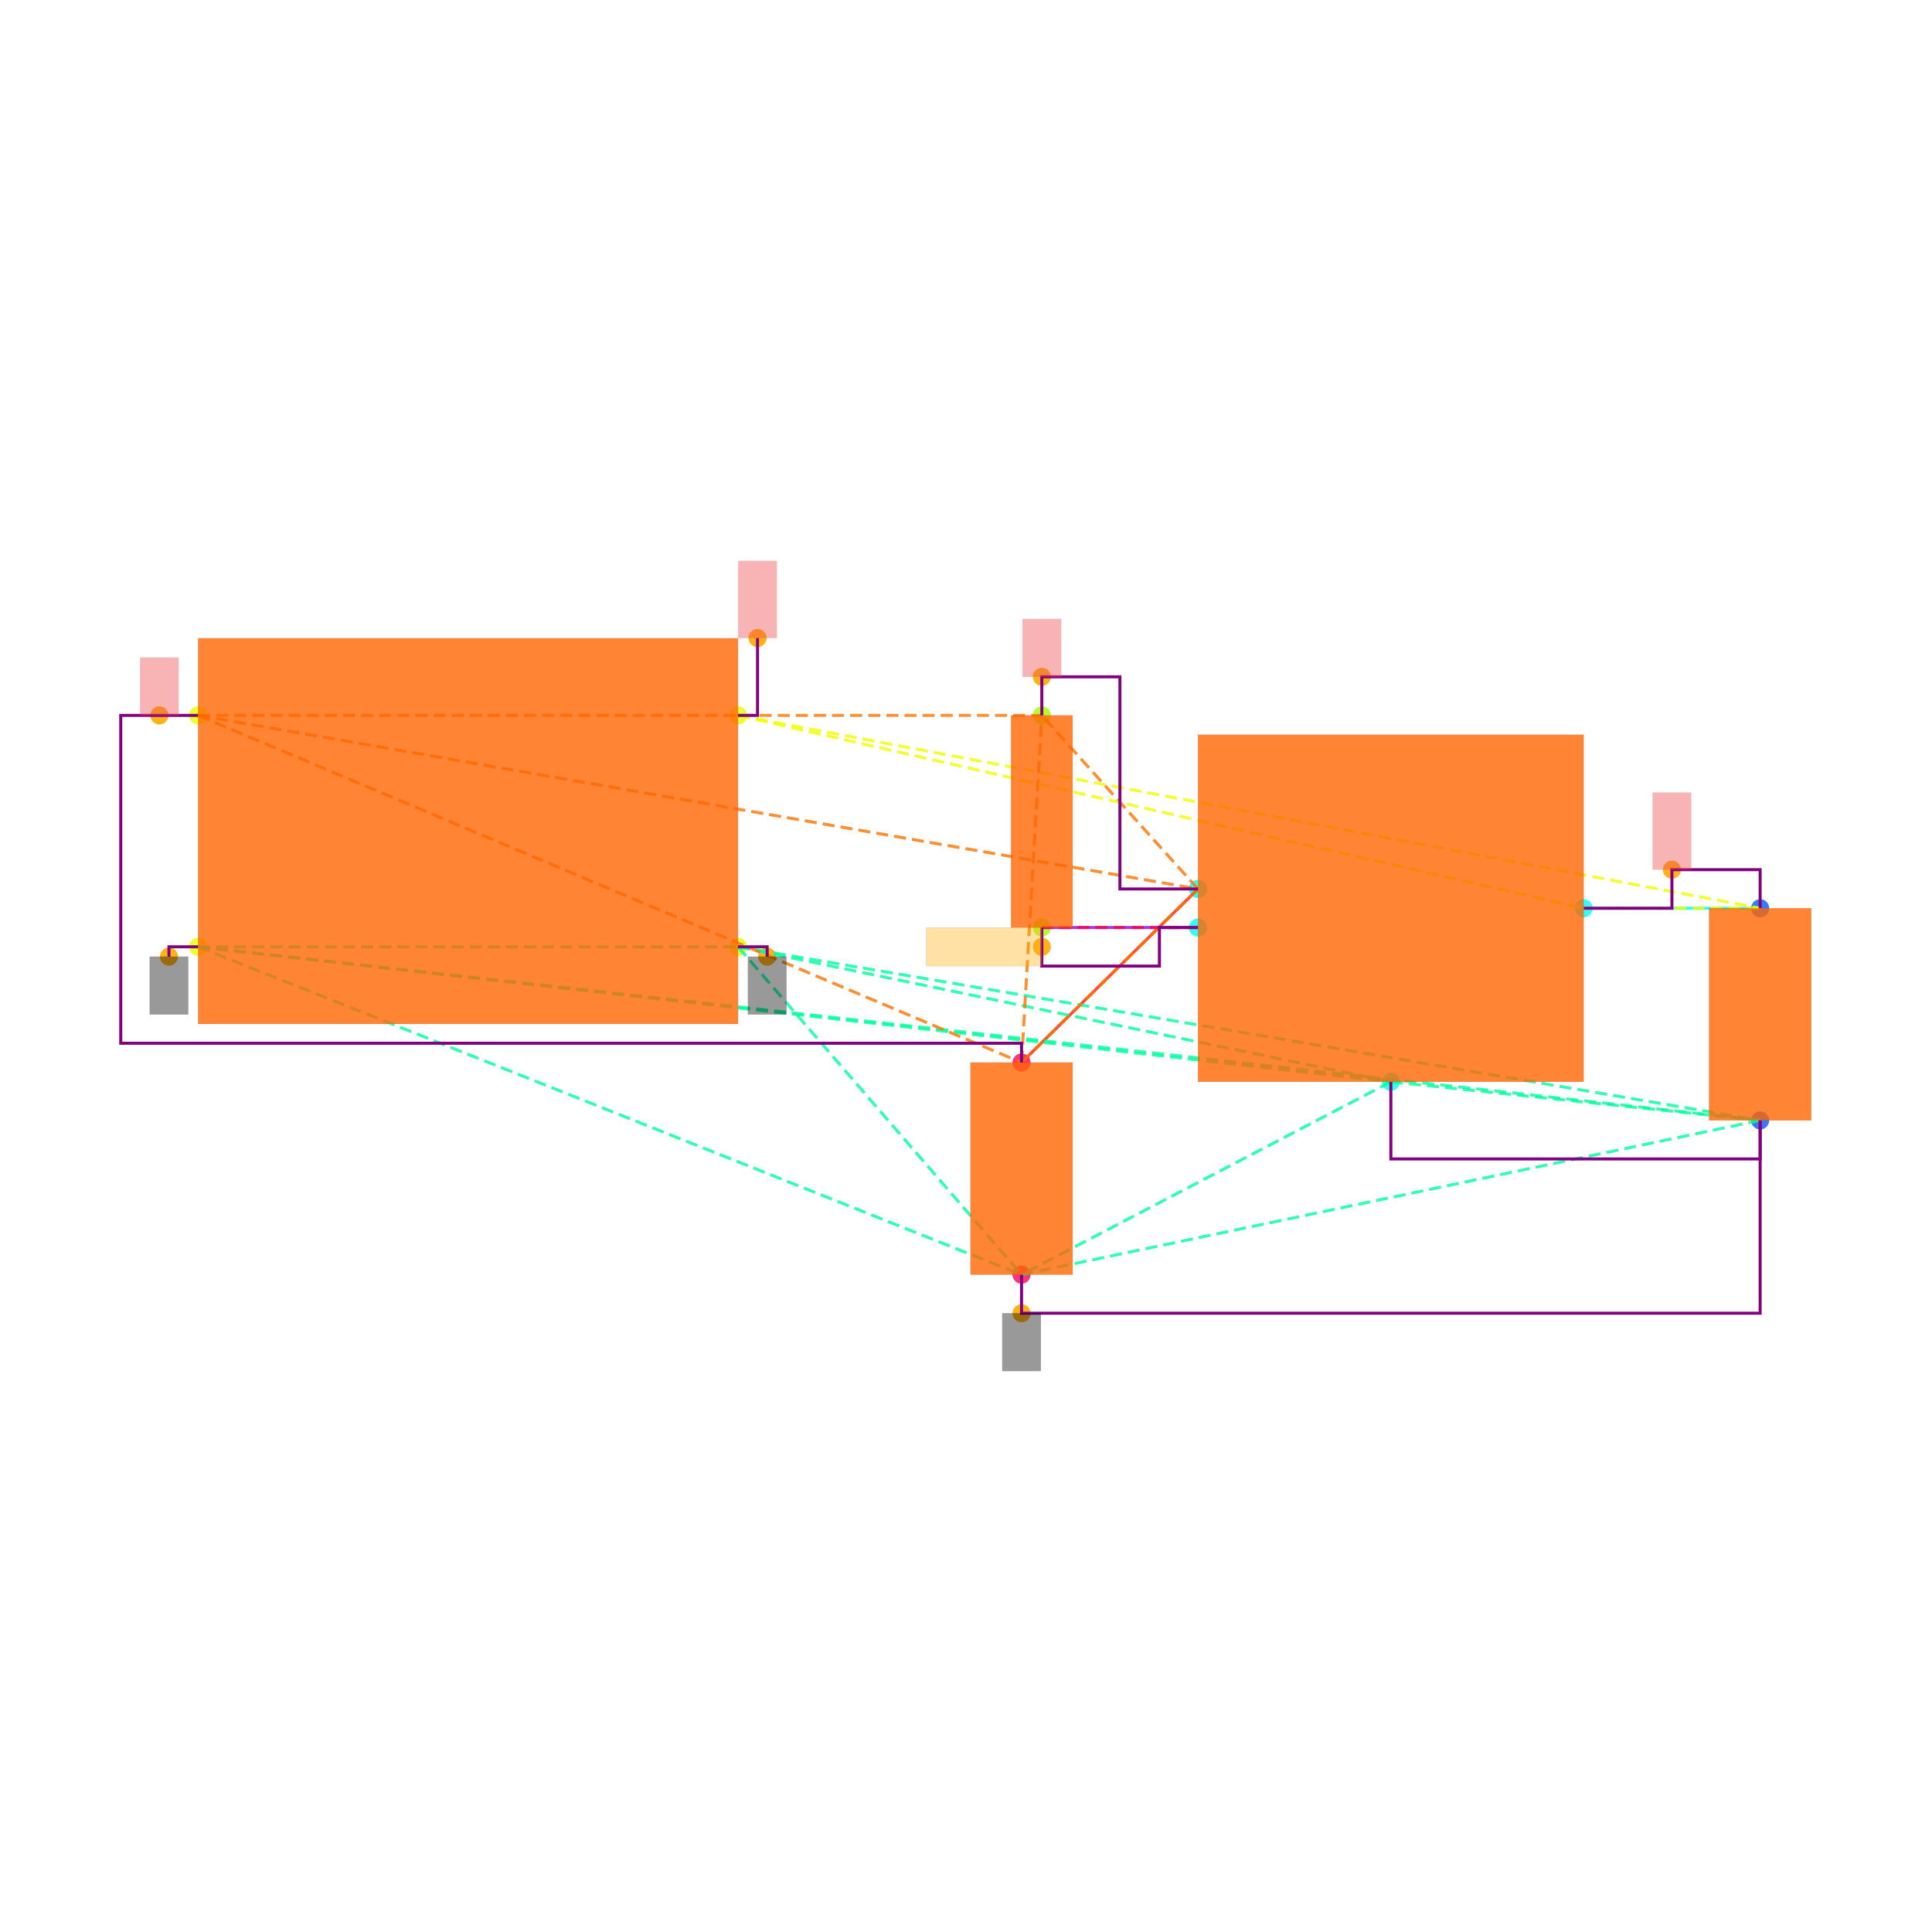
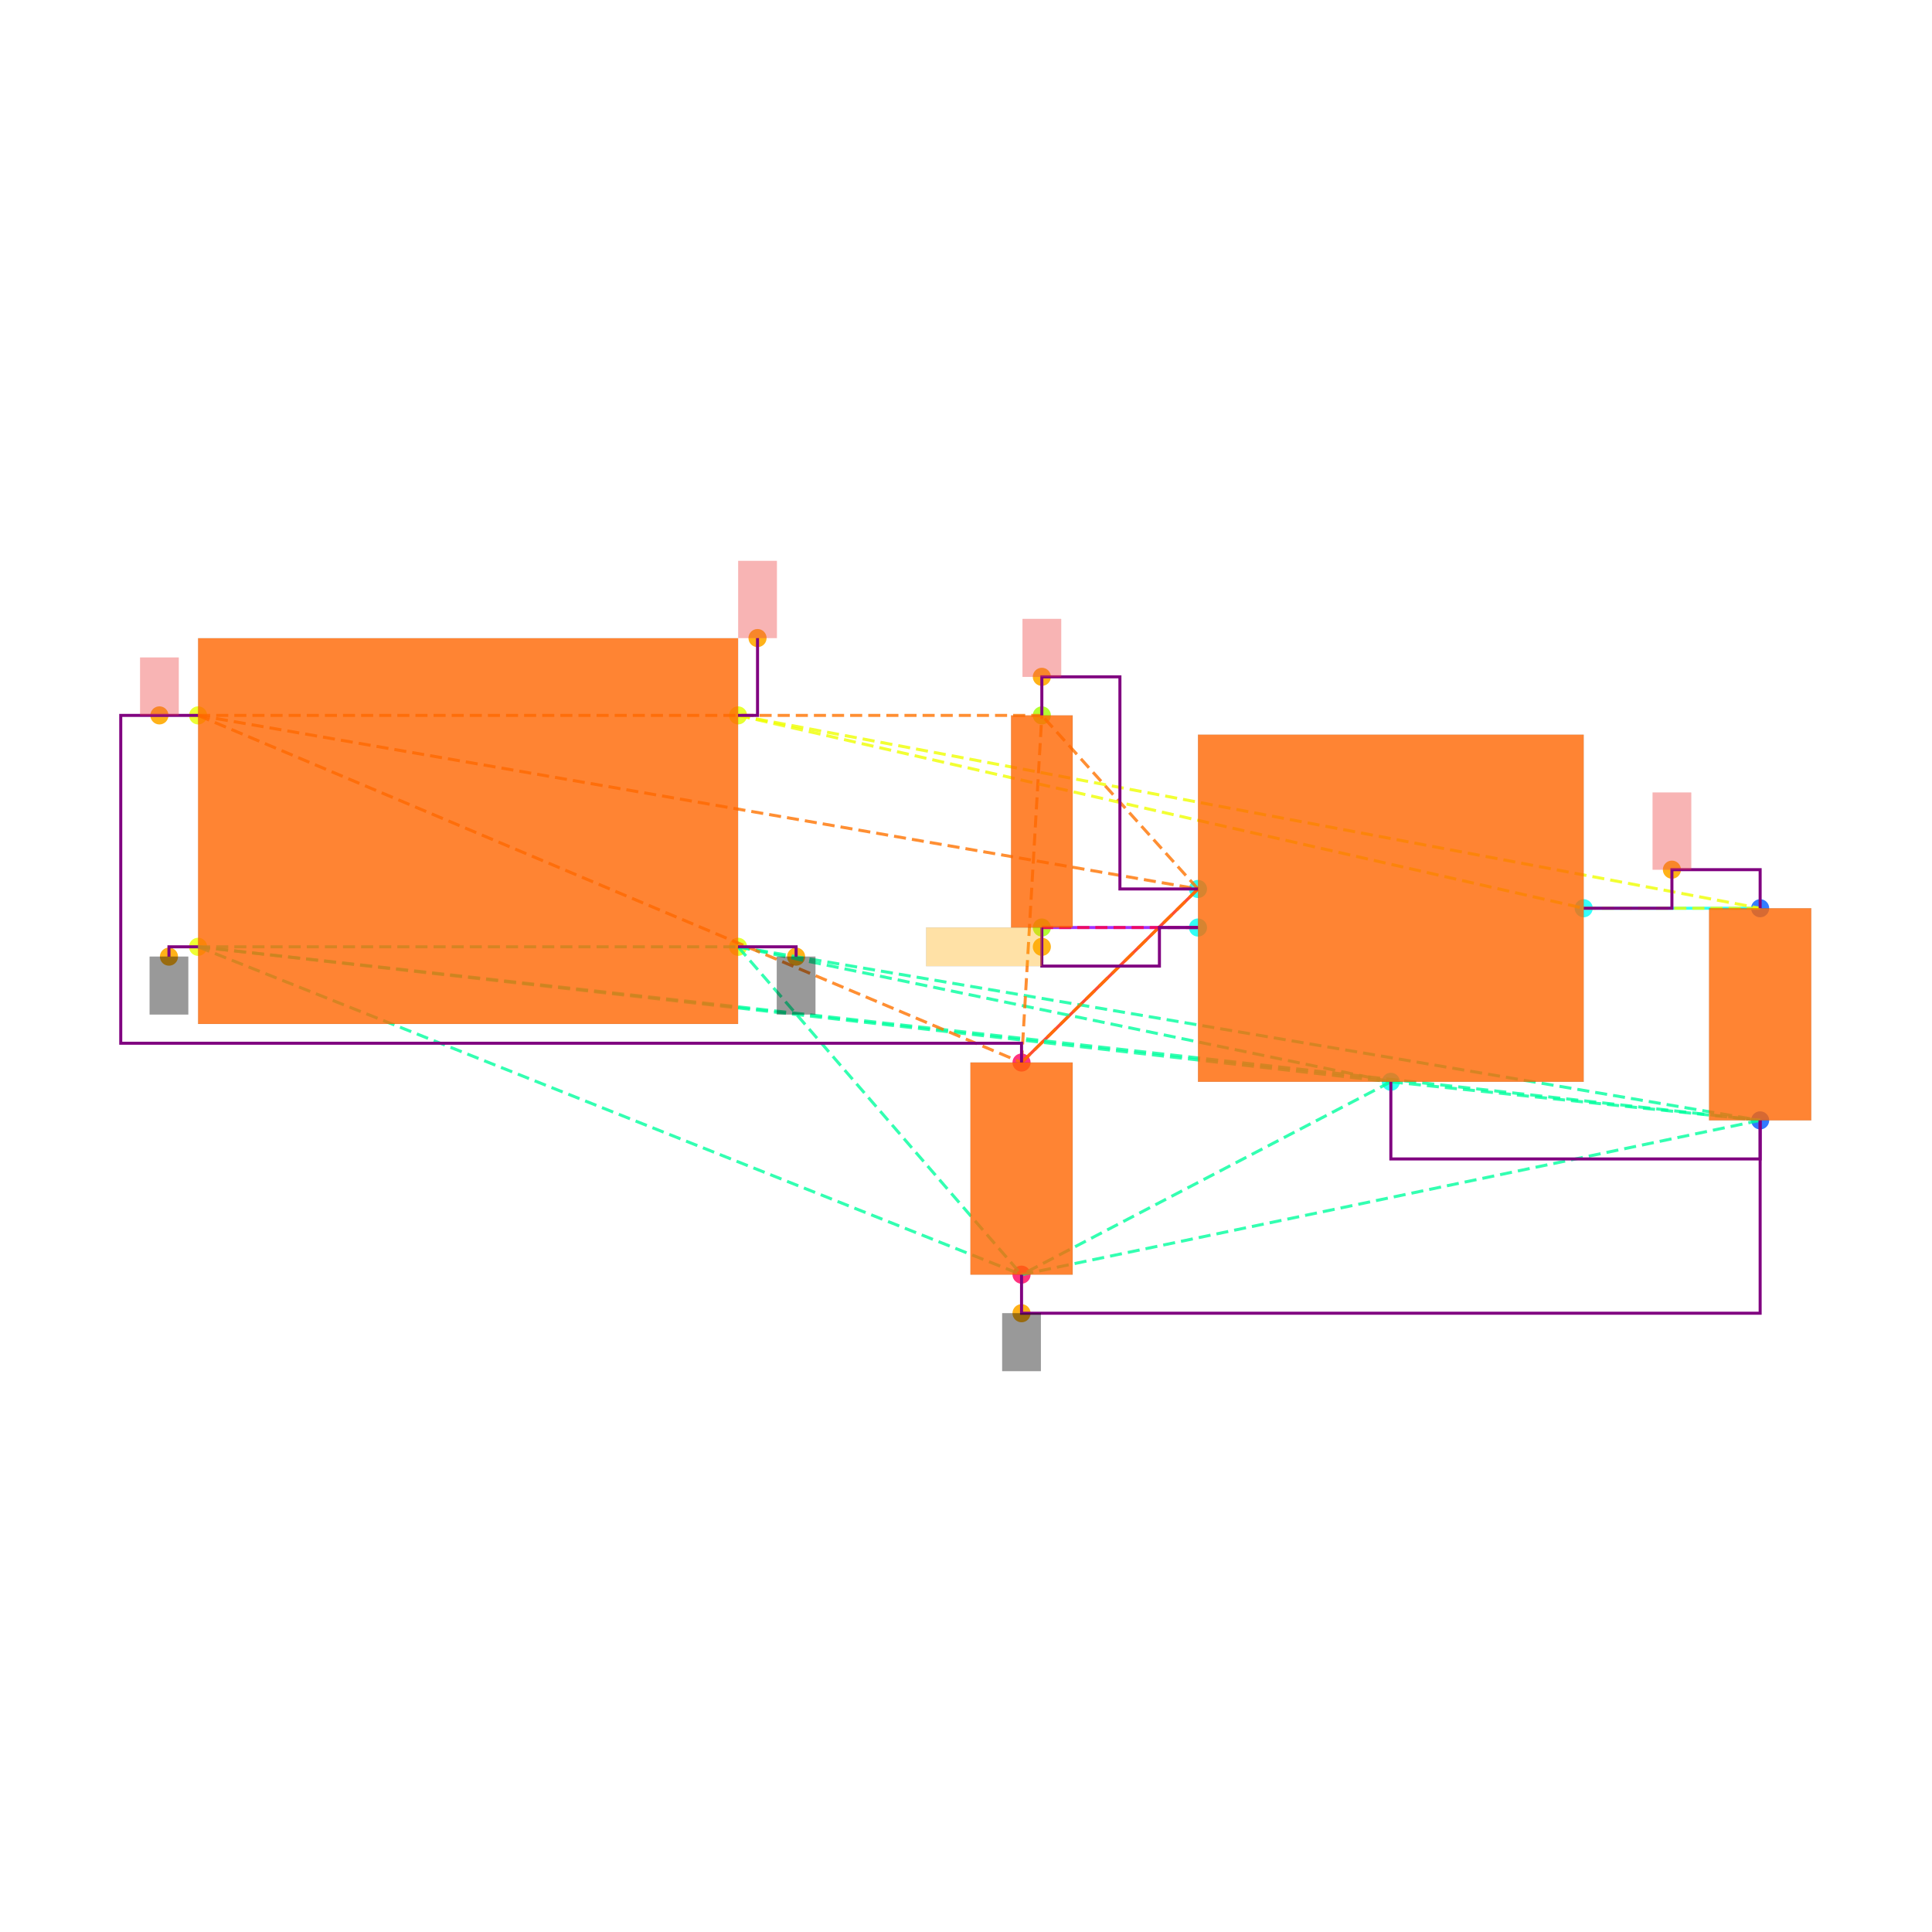
<svg xmlns="http://www.w3.org/2000/svg" width="640" height="640" viewBox="0 0 640 640">
  <rect width="100%" height="100%" fill="white" />
  <g>
    <circle data-type="point" data-label="CORNERS.1 x-" data-x="-1.4" data-y="-0.6" cx="65.617" cy="313.644" r="3" fill="hsl(65, 100%, 50%, 0.8)" />
  </g>
  <g>
    <circle data-type="point" data-label="CORNERS.2 x-" data-x="-1.4" data-y="0.6" cx="65.617" cy="236.984" r="3" fill="hsl(66, 100%, 50%, 0.8)" />
  </g>
  <g>
    <circle data-type="point" data-label="CORNERS.3 x+" data-x="1.4" data-y="0.6" cx="244.49" cy="236.984" r="3" fill="hsl(67, 100%, 50%, 0.8)" />
  </g>
  <g>
    <circle data-type="point" data-label="CORNERS.4 x+" data-x="1.4" data-y="-0.6" cx="244.49" cy="313.644" r="3" fill="hsl(68, 100%, 50%, 0.8)" />
  </g>
  <g>
    <circle data-type="point" data-label="U100.1 x-" data-x="3.785" data-y="-0.29999999999999993" cx="396.851" cy="294.479" r="3" fill="hsl(175, 100%, 50%, 0.8)" />
  </g>
  <g>
    <circle data-type="point" data-label="U100.2 y-" data-x="4.785" data-y="-1.2999999999999998" cx="460.735" cy="358.362" r="3" fill="hsl(176, 100%, 50%, 0.8)" />
  </g>
  <g>
    <circle data-type="point" data-label="U100.3 x-" data-x="3.785" data-y="-0.4999999999999999" cx="396.851" cy="307.255" r="3" fill="hsl(177, 100%, 50%, 0.8)" />
  </g>
  <g>
    <circle data-type="point" data-label="U100.5 x+" data-x="5.785" data-y="-0.3999999999999999" cx="524.618" cy="300.867" r="3" fill="hsl(179, 100%, 50%, 0.8)" />
  </g>
  <g>
    <circle data-type="point" data-label="C101.1 y+" data-x="6.7" data-y="-0.39999999999999925" cx="583.071" cy="300.867" r="3" fill="hsl(218, 100%, 50%, 0.8)" />
  </g>
  <g>
    <circle data-type="point" data-label="C101.2 y-" data-x="6.7" data-y="-1.4999999999999993" cx="583.071" cy="371.138" r="3" fill="hsl(219, 100%, 50%, 0.8)" />
  </g>
  <g>
    <circle data-type="point" data-label="C100.1 y+" data-x="2.8699999999999997" data-y="-1.2" cx="338.398" cy="351.974" r="3" fill="hsl(337, 100%, 50%, 0.8)" />
  </g>
  <g>
    <circle data-type="point" data-label="C100.2 y-" data-x="2.8699999999999997" data-y="-2.3" cx="338.398" cy="422.245" r="3" fill="hsl(338, 100%, 50%, 0.8)" />
  </g>
  <g>
    <circle data-type="point" data-label="R100.1 y+" data-x="2.9752723250000006" data-y="0.6000000000000003" cx="345.123" cy="236.984" r="3" fill="hsl(82, 100%, 50%, 0.8)" />
  </g>
  <g>
    <circle data-type="point" data-label="R100.2 y-" data-x="2.9752723250000006" data-y="-0.4999999999999998" cx="345.123" cy="307.255" r="3" fill="hsl(83, 100%, 50%, 0.8)" />
  </g>
  <g>
    <circle data-type="point" data-label="anchorPoint orientation: y-" data-x="-1.551" data-y="-0.651" cx="55.971" cy="316.902" r="3" fill="hsl(40, 100%, 50%, 0.9)" />
  </g>
  <g>
-     <circle data-type="point" data-label="anchorPoint orientation: y-" data-x="1.551" data-y="-0.651" cx="254.136" cy="316.902" r="3" fill="hsl(40, 100%, 50%, 0.9)" />
+     <circle data-type="point" data-label="anchorPoint orientation: y-" data-x="1.7009999999999998" data-y="-0.651" cx="263.719" cy="316.902" r="3" fill="hsl(40, 100%, 50%, 0.9)" />
  </g>
  <g>
    <circle data-type="point" data-label="anchorPoint orientation: y-" data-x="2.8699999999999997" data-y="-2.5" cx="338.398" cy="435.022" r="3" fill="hsl(40, 100%, 50%, 0.9)" />
  </g>
  <g>
    <circle data-type="point" data-label="anchorPoint orientation: y+" data-x="-1.6004999999999998" data-y="0.6" cx="52.809" cy="236.984" r="3" fill="hsl(40, 100%, 50%, 0.9)" />
  </g>
  <g>
    <circle data-type="point" data-label="anchorPoint orientation: y+" data-x="2.9752723250000006" data-y="0.8000000000000005" cx="345.123" cy="224.207" r="3" fill="hsl(40, 100%, 50%, 0.9)" />
  </g>
  <g>
    <circle data-type="point" data-label="anchorPoint orientation: y+" data-x="6.2425" data-y="-0.19999999999999923" cx="553.844" cy="288.09" r="3" fill="hsl(40, 100%, 50%, 0.9)" />
  </g>
  <g>
    <circle data-type="point" data-label="anchorPoint orientation: y+" data-x="1.501" data-y="1.001" cx="250.942" cy="211.367" r="3" fill="hsl(40, 100%, 50%, 0.9)" />
  </g>
  <g>
    <circle data-type="point" data-label="anchorPoint orientation: x-" data-x="2.9752723250000006" data-y="-0.5999999999999999" cx="345.123" cy="313.644" r="3" fill="hsl(40, 100%, 50%, 0.9)" />
  </g>
  <g>
    <polyline data-points="6.7,-0.39999999999999925 5.785,-0.3999999999999999" data-type="line" data-label="" points="583.071,300.867 524.618,300.867" fill="none" stroke="hsl(176, 100%, 50%, 0.8)" stroke-width="1" />
  </g>
  <g>
    <polyline data-points="2.8699999999999997,-1.2 3.785,-0.29999999999999993" data-type="line" data-label="" points="338.398,351.974 396.851,294.479" fill="none" stroke="hsl(8, 100%, 50%, 0.8)" stroke-width="1" />
  </g>
  <g>
    <polyline data-points="2.9752723250000006,-0.4999999999999998 3.785,-0.4999999999999999" data-type="line" data-label="" points="345.123,307.255 396.851,307.255" fill="none" stroke="hsl(272, 100%, 50%, 0.8)" stroke-width="1" />
  </g>
  <g>
    <polyline data-points="-1.4,-0.6 1.4,-0.6" data-type="line" data-label="" points="65.617,313.644 244.49,313.644" fill="none" stroke="hsl(157, 100%, 50%, 0.8)" stroke-width="1" stroke-dasharray="4 2" />
  </g>
  <g>
    <polyline data-points="-1.4,-0.6 4.785,-1.2999999999999998" data-type="line" data-label="" points="65.617,313.644 460.735,358.362" fill="none" stroke="hsl(157, 100%, 50%, 0.8)" stroke-width="1" stroke-dasharray="4 2" />
  </g>
  <g>
    <polyline data-points="-1.4,-0.6 6.7,-1.4999999999999993" data-type="line" data-label="" points="65.617,313.644 583.071,371.138" fill="none" stroke="hsl(157, 100%, 50%, 0.8)" stroke-width="1" stroke-dasharray="4 2" />
  </g>
  <g>
    <polyline data-points="-1.4,-0.6 2.8699999999999997,-2.3" data-type="line" data-label="" points="65.617,313.644 338.398,422.245" fill="none" stroke="hsl(157, 100%, 50%, 0.8)" stroke-width="1" stroke-dasharray="4 2" />
  </g>
  <g>
    <polyline data-points="1.4,-0.6 4.785,-1.2999999999999998" data-type="line" data-label="" points="244.49,313.644 460.735,358.362" fill="none" stroke="hsl(157, 100%, 50%, 0.8)" stroke-width="1" stroke-dasharray="4 2" />
  </g>
  <g>
    <polyline data-points="1.4,-0.6 6.7,-1.4999999999999993" data-type="line" data-label="" points="244.49,313.644 583.071,371.138" fill="none" stroke="hsl(157, 100%, 50%, 0.8)" stroke-width="1" stroke-dasharray="4 2" />
  </g>
  <g>
    <polyline data-points="1.4,-0.6 2.8699999999999997,-2.3" data-type="line" data-label="" points="244.49,313.644 338.398,422.245" fill="none" stroke="hsl(157, 100%, 50%, 0.8)" stroke-width="1" stroke-dasharray="4 2" />
  </g>
  <g>
    <polyline data-points="4.785,-1.2999999999999998 6.7,-1.4999999999999993" data-type="line" data-label="" points="460.735,358.362 583.071,371.138" fill="none" stroke="hsl(157, 100%, 50%, 0.8)" stroke-width="1" stroke-dasharray="4 2" />
  </g>
  <g>
    <polyline data-points="4.785,-1.2999999999999998 2.8699999999999997,-2.3" data-type="line" data-label="" points="460.735,358.362 338.398,422.245" fill="none" stroke="hsl(157, 100%, 50%, 0.8)" stroke-width="1" stroke-dasharray="4 2" />
  </g>
  <g>
    <polyline data-points="6.7,-1.4999999999999993 2.8699999999999997,-2.3" data-type="line" data-label="" points="583.071,371.138 338.398,422.245" fill="none" stroke="hsl(157, 100%, 50%, 0.8)" stroke-width="1" stroke-dasharray="4 2" />
  </g>
  <g>
    <polyline data-points="-1.4,0.6 3.785,-0.29999999999999993" data-type="line" data-label="" points="65.617,236.984 396.851,294.479" fill="none" stroke="hsl(27, 100%, 50%, 0.8)" stroke-width="1" stroke-dasharray="4 2" />
  </g>
  <g>
    <polyline data-points="-1.4,0.6 2.8699999999999997,-1.2" data-type="line" data-label="" points="65.617,236.984 338.398,351.974" fill="none" stroke="hsl(27, 100%, 50%, 0.8)" stroke-width="1" stroke-dasharray="4 2" />
  </g>
  <g>
    <polyline data-points="-1.4,0.6 2.9752723250000006,0.6000000000000003" data-type="line" data-label="" points="65.617,236.984 345.123,236.984" fill="none" stroke="hsl(27, 100%, 50%, 0.8)" stroke-width="1" stroke-dasharray="4 2" />
  </g>
  <g>
    <polyline data-points="3.785,-0.29999999999999993 2.8699999999999997,-1.2" data-type="line" data-label="" points="396.851,294.479 338.398,351.974" fill="none" stroke="hsl(27, 100%, 50%, 0.8)" stroke-width="1" stroke-dasharray="4 2" />
  </g>
  <g>
    <polyline data-points="3.785,-0.29999999999999993 2.9752723250000006,0.6000000000000003" data-type="line" data-label="" points="396.851,294.479 345.123,236.984" fill="none" stroke="hsl(27, 100%, 50%, 0.8)" stroke-width="1" stroke-dasharray="4 2" />
  </g>
  <g>
    <polyline data-points="2.8699999999999997,-1.2 2.9752723250000006,0.6000000000000003" data-type="line" data-label="" points="338.398,351.974 345.123,236.984" fill="none" stroke="hsl(27, 100%, 50%, 0.8)" stroke-width="1" stroke-dasharray="4 2" />
  </g>
  <g>
    <polyline data-points="1.4,0.6 5.785,-0.3999999999999999" data-type="line" data-label="" points="244.49,236.984 524.618,300.867" fill="none" stroke="hsl(64, 100%, 50%, 0.8)" stroke-width="1" stroke-dasharray="4 2" />
  </g>
  <g>
    <polyline data-points="1.4,0.6 6.7,-0.39999999999999925" data-type="line" data-label="" points="244.49,236.984 583.071,300.867" fill="none" stroke="hsl(64, 100%, 50%, 0.8)" stroke-width="1" stroke-dasharray="4 2" />
  </g>
  <g>
    <polyline data-points="5.785,-0.3999999999999999 6.7,-0.39999999999999925" data-type="line" data-label="" points="524.618,300.867 583.071,300.867" fill="none" stroke="hsl(64, 100%, 50%, 0.8)" stroke-width="1" stroke-dasharray="4 2" />
  </g>
  <g>
    <polyline data-points="3.785,-0.4999999999999999 2.9752723250000006,-0.4999999999999998" data-type="line" data-label="" points="396.851,307.255 345.123,307.255" fill="none" stroke="hsl(345, 100%, 50%, 0.8)" stroke-width="1" stroke-dasharray="4 2" />
  </g>
  <g>
    <polyline data-points="5.785,-0.3999999999999999 6.2425,-0.3999999999999999 6.2425,-0.19999999999999923 6.7,-0.19999999999999923 6.7,-0.39999999999999925" data-type="line" data-label="" points="524.618,300.867 553.844,300.867 553.844,288.09 583.071,288.09 583.071,300.867" fill="none" stroke="purple" stroke-width="1" />
  </g>
  <g>
    <polyline data-points="2.9752723250000006,0.6000000000000003 2.9752723250000006,0.8000000000000005 3.3801361625000004,0.8000000000000005 3.3801361625000004,-0.30000000000000004 3.785,-0.30000000000000004" data-type="line" data-label="" points="345.123,236.984 345.123,224.207 370.987,224.207 370.987,294.479 396.851,294.479" fill="none" stroke="purple" stroke-width="1" />
  </g>
  <g>
    <polyline data-points="2.9752723250000006,-0.4999999999999998 2.9752723250000006,-0.7 3.585,-0.7 3.585,-0.4999999999999998 3.785,-0.4999999999999998" data-type="line" data-label="" points="345.123,307.255 345.123,320.032 384.075,320.032 384.075,307.255 396.851,307.255" fill="none" stroke="purple" stroke-width="1" />
  </g>
  <g>
    <polyline data-points="4.785,-1.2999999999999998 4.785,-1.6999999999999993 6.7,-1.6999999999999993 6.7,-1.4999999999999991" data-type="line" data-label="" points="460.735,358.362 460.735,383.915 583.071,383.915 583.071,371.138" fill="none" stroke="purple" stroke-width="1" />
  </g>
  <g>
    <polyline data-points="2.8699999999999997,-2.3 2.8699999999999997,-2.5 6.700000000000001,-2.5 6.700000000000001,-1.4999999999999991" data-type="line" data-label="" points="338.398,422.245 338.398,435.022 583.071,435.022 583.071,371.138" fill="none" stroke="purple" stroke-width="1" />
  </g>
  <g>
    <polyline data-points="-1.4,0.6 -1.8009999999999997,0.6 -1.8009999999999997,-1.1 2.8699999999999997,-1.1 2.8699999999999997,-1.2" data-type="line" data-label="" points="65.617,236.984 40,236.984 40,345.585 338.398,345.585 338.398,351.974" fill="none" stroke="purple" stroke-width="1" />
  </g>
  <g>
    <polyline data-points="-1.4,-0.6 -1.551,-0.6 -1.551,-0.651" data-type="line" data-label="" points="65.617,313.644 55.971,313.644 55.971,316.902" fill="none" stroke="purple" stroke-width="1" />
  </g>
  <g>
-     <polyline data-points="1.4,-0.6 1.551,-0.6 1.551,-0.651" data-type="line" data-label="" points="244.49,313.644 254.136,313.644 254.136,316.902" fill="none" stroke="purple" stroke-width="1" />
+     <polyline data-points="1.4,-0.6 1.7009999999999998,-0.6 1.7009999999999998,-0.651" data-type="line" data-label="" points="244.49,313.644 263.719,313.644 263.719,316.902" fill="none" stroke="purple" stroke-width="1" />
  </g>
  <g>
    <polyline data-points="1.4,0.6 1.501,0.6 1.501,1.001" data-type="line" data-label="" points="244.49,236.984 250.942,236.984 250.942,211.367" fill="none" stroke="purple" stroke-width="1" />
  </g>
  <g>
    <rect data-type="rect" data-label="schematic_component_0" data-x="0" data-y="0" x="65.617" y="211.431" width="178.873" height="127.766" fill="hsl(24, 100%, 50%, 0.8)" stroke="black" stroke-width="0.016" />
  </g>
  <g>
    <rect data-type="rect" data-label="schematic_component_1" data-x="4.785" data-y="-0.3999999999999999" x="396.851" y="243.372" width="127.766" height="114.99" fill="hsl(24, 100%, 50%, 0.8)" stroke="black" stroke-width="0.016" />
  </g>
  <g>
    <rect data-type="rect" data-label="schematic_component_2" data-x="6.7" data-y="-0.9499999999999993" x="566.142" y="300.867" width="33.858" height="70.272" fill="hsl(24, 100%, 50%, 0.8)" stroke="black" stroke-width="0.016" />
  </g>
  <g>
    <rect data-type="rect" data-label="schematic_component_3" data-x="2.8699999999999997" data-y="-1.75" x="321.469" y="351.974" width="33.858" height="70.272" fill="hsl(24, 100%, 50%, 0.8)" stroke="black" stroke-width="0.016" />
  </g>
  <g>
    <rect data-type="rect" data-label="schematic_component_4" data-x="2.9752723250000006" data-y="0.050000000000000266" x="334.92" y="236.984" width="20.408" height="70.272" fill="hsl(24, 100%, 50%, 0.8)" stroke="black" stroke-width="0.016" />
  </g>
  <g>
-     <rect data-type="rect" data-label="netId: GND globalConnNetId: connectivity_net3 available orientations: y-" data-x="-1.551" data-y="-0.801" x="49.582" y="316.902" width="12.777" height="19.165" fill="#00000066" stroke="#000000" stroke-width="0.016" />
-   </g>
-   <g>
-     <rect data-type="rect" data-label="netId: GND globalConnNetId: connectivity_net3 available orientations: y-" data-x="1.551" data-y="-0.801" x="247.748" y="316.902" width="12.777" height="19.165" fill="#00000066" stroke="#000000" stroke-width="0.016" />
-   </g>
-   <g>
-     <rect data-type="rect" data-label="netId: GND globalConnNetId: connectivity_net3 available orientations: y-" data-x="2.8699999999999997" data-y="-2.65" x="332.01" y="435.022" width="12.777" height="19.165" fill="#00000066" stroke="#000000" stroke-width="0.016" />
-   </g>
-   <g>
-     <rect data-type="rect" data-label="netId: VIN globalConnNetId: connectivity_net1 available orientations: y+" data-x="-1.6004999999999998" data-y="0.75" x="46.42" y="217.819" width="12.777" height="19.165" fill="#ef444466" stroke="#ef4444" stroke-width="0.016" />
-   </g>
-   <g>
-     <rect data-type="rect" data-label="netId: VIN globalConnNetId: connectivity_net1 available orientations: y+" data-x="2.9752723250000006" data-y="0.9500000000000005" x="338.735" y="205.042" width="12.777" height="19.165" fill="#ef444466" stroke="#ef4444" stroke-width="0.016" />
-   </g>
-   <g>
-     <rect data-type="rect" data-label="netId: VOUT globalConnNetId: connectivity_net0 available orientations: y+" data-x="6.2425" data-y="7.771561172376096e-16" x="547.456" y="262.537" width="12.777" height="25.553" fill="#ef444466" stroke="#ef4444" stroke-width="0.016" />
-   </g>
-   <g>
-     <rect data-type="rect" data-label="netId: VOUT globalConnNetId: connectivity_net0 available orientations: y+" data-x="1.501" data-y="1.2009999999999998" x="244.554" y="185.813" width="12.777" height="25.553" fill="#ef444466" stroke="#ef4444" stroke-width="0.016" />
-   </g>
-   <g>
-     <rect data-type="rect" data-label="netId: LDO_EN globalConnNetId: connectivity_net2 available orientations: x-, x+" data-x="2.675272325000001" data-y="-0.5999999999999999" x="306.794" y="307.255" width="38.33" height="12.777" fill="hsl(40, 100%, 50%, 0.35)" stroke="black" stroke-width="0.016" />
+     <rect data-type="rect" data-label="netId: GND globalConnNetId: connectivity_net3" data-x="-1.551" data-y="-0.801" x="49.582" y="316.902" width="12.777" height="19.165" fill="#00000066" stroke="#000000" stroke-width="0.016" />
+   </g>
+   <g>
+     <rect data-type="rect" data-label="netId: GND globalConnNetId: connectivity_net3" data-x="1.7009999999999998" data-y="-0.801" x="257.331" y="316.902" width="12.777" height="19.165" fill="#00000066" stroke="#000000" stroke-width="0.016" />
+   </g>
+   <g>
+     <rect data-type="rect" data-label="netId: GND globalConnNetId: connectivity_net3" data-x="2.8699999999999997" data-y="-2.65" x="332.01" y="435.022" width="12.777" height="19.165" fill="#00000066" stroke="#000000" stroke-width="0.016" />
+   </g>
+   <g>
+     <rect data-type="rect" data-label="netId: VIN globalConnNetId: connectivity_net1" data-x="-1.6004999999999998" data-y="0.75" x="46.42" y="217.819" width="12.777" height="19.165" fill="#ef444466" stroke="#ef4444" stroke-width="0.016" />
+   </g>
+   <g>
+     <rect data-type="rect" data-label="netId: VIN globalConnNetId: connectivity_net1" data-x="2.9752723250000006" data-y="0.9500000000000005" x="338.735" y="205.042" width="12.777" height="19.165" fill="#ef444466" stroke="#ef4444" stroke-width="0.016" />
+   </g>
+   <g>
+     <rect data-type="rect" data-label="netId: VOUT globalConnNetId: connectivity_net0" data-x="6.2425" data-y="7.771561172376096e-16" x="547.456" y="262.537" width="12.777" height="25.553" fill="#ef444466" stroke="#ef4444" stroke-width="0.016" />
+   </g>
+   <g>
+     <rect data-type="rect" data-label="netId: VOUT globalConnNetId: connectivity_net0" data-x="1.501" data-y="1.2009999999999998" x="244.554" y="185.813" width="12.777" height="25.553" fill="#ef444466" stroke="#ef4444" stroke-width="0.016" />
+   </g>
+   <g>
+     <rect data-type="rect" data-label="netId: LDO_EN globalConnNetId: connectivity_net2" data-x="2.675272325000001" data-y="-0.5999999999999999" x="306.794" y="307.255" width="38.33" height="12.777" fill="hsl(40, 100%, 50%, 0.35)" stroke="black" stroke-width="0.016" />
  </g>
  <g id="crosshair" style="display: none">
    <line id="crosshair-h" y1="0" y2="640" stroke="#666" stroke-width="0.5" />
    <line id="crosshair-v" x1="0" x2="640" stroke="#666" stroke-width="0.5" />
    <text id="coordinates" font-family="monospace" font-size="12" fill="#666" />
  </g>
</svg>
